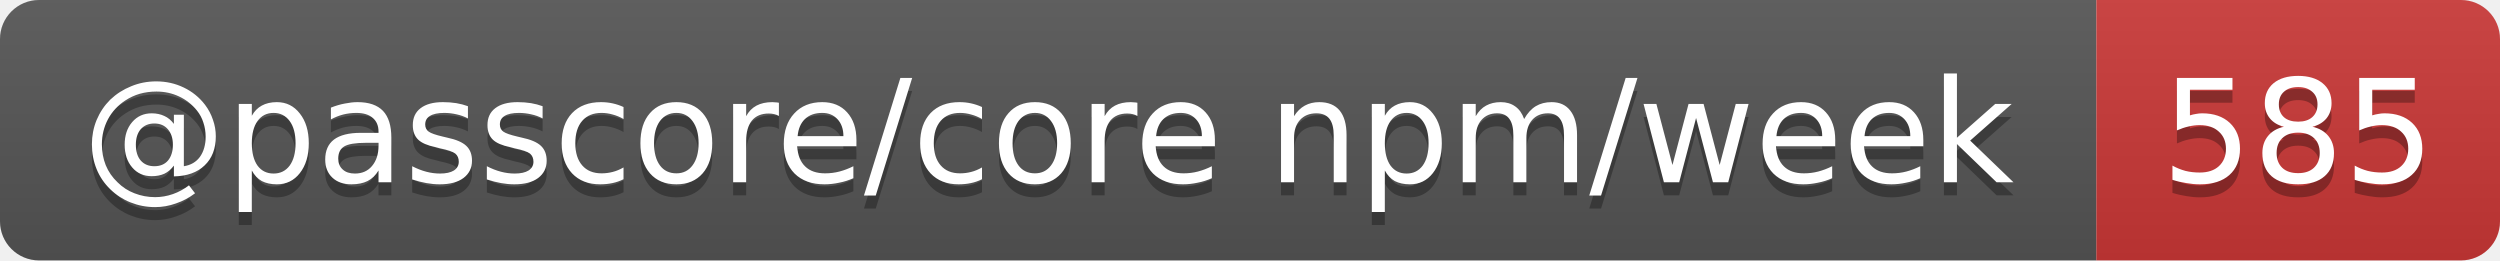
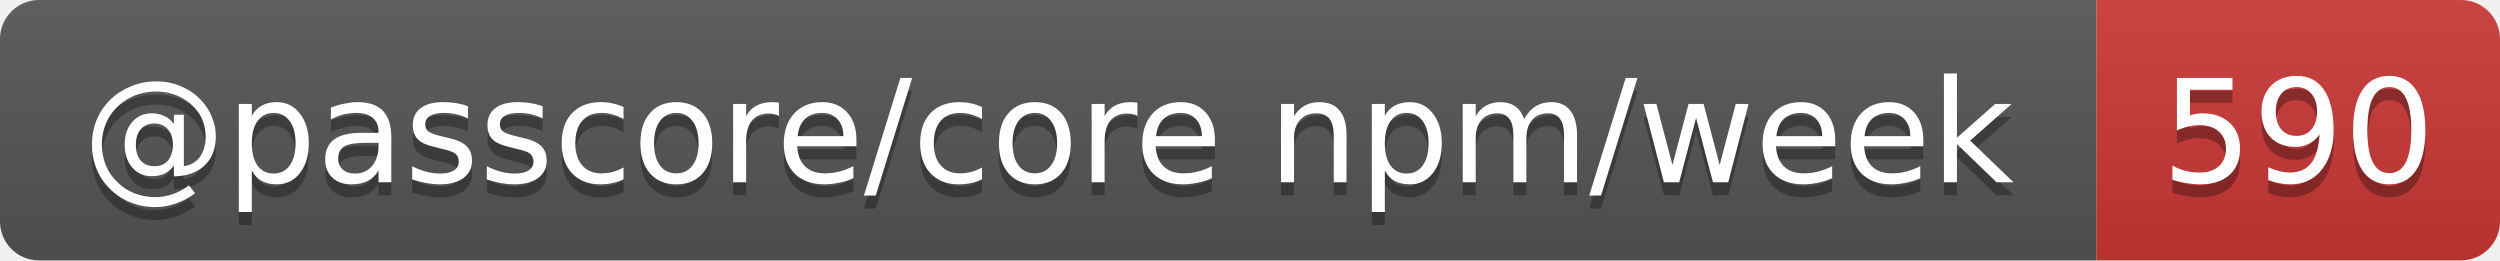
- <svg xmlns="http://www.w3.org/2000/svg" width="192" height="20" role="img" aria-label="@passcore/core npm/week: 585">
+ <svg xmlns="http://www.w3.org/2000/svg" width="192" height="20" role="img" aria-label="@passcore/core npm/week: 590">
  <linearGradient id="s" x2="0" y2="100%">
    <stop offset="0" stop-color="#bbb" stop-opacity=".1" />
    <stop offset="1" stop-opacity=".1" />
  </linearGradient>
  <clipPath id="r">
    <rect width="192" height="20" rx="3" fill="#fff" />
  </clipPath>
  <g clip-path="url(#r)">
    <rect width="161" height="20" fill="#555" />
    <rect x="161" width="31" height="20" fill="#cb3837" />
    <rect width="192" height="20" fill="url(#s)" />
  </g>
  <g fill="#fff" text-anchor="middle" font-family="Verdana,Geneva,DejaVu Sans,sans-serif" text-rendering="geometricPrecision" font-size="11">
    <text aria-hidden="true" x="80.5" y="15" fill="#010101" fill-opacity=".3" textLength="150.5">@passcore/core npm/week</text>
-     <text aria-hidden="true" x="176.5" y="15" fill="#010101" fill-opacity=".3" textLength="21">585</text>
+     <text aria-hidden="true" x="176.5" y="15" fill="#010101" fill-opacity=".3" textLength="21">590</text>
    <text x="80.5" y="14" textLength="150.5">@passcore/core npm/week</text>
-     <text x="176.5" y="14" textLength="21">585</text>
+     <text x="176.5" y="14" textLength="21">590</text>
  </g>
</svg>
